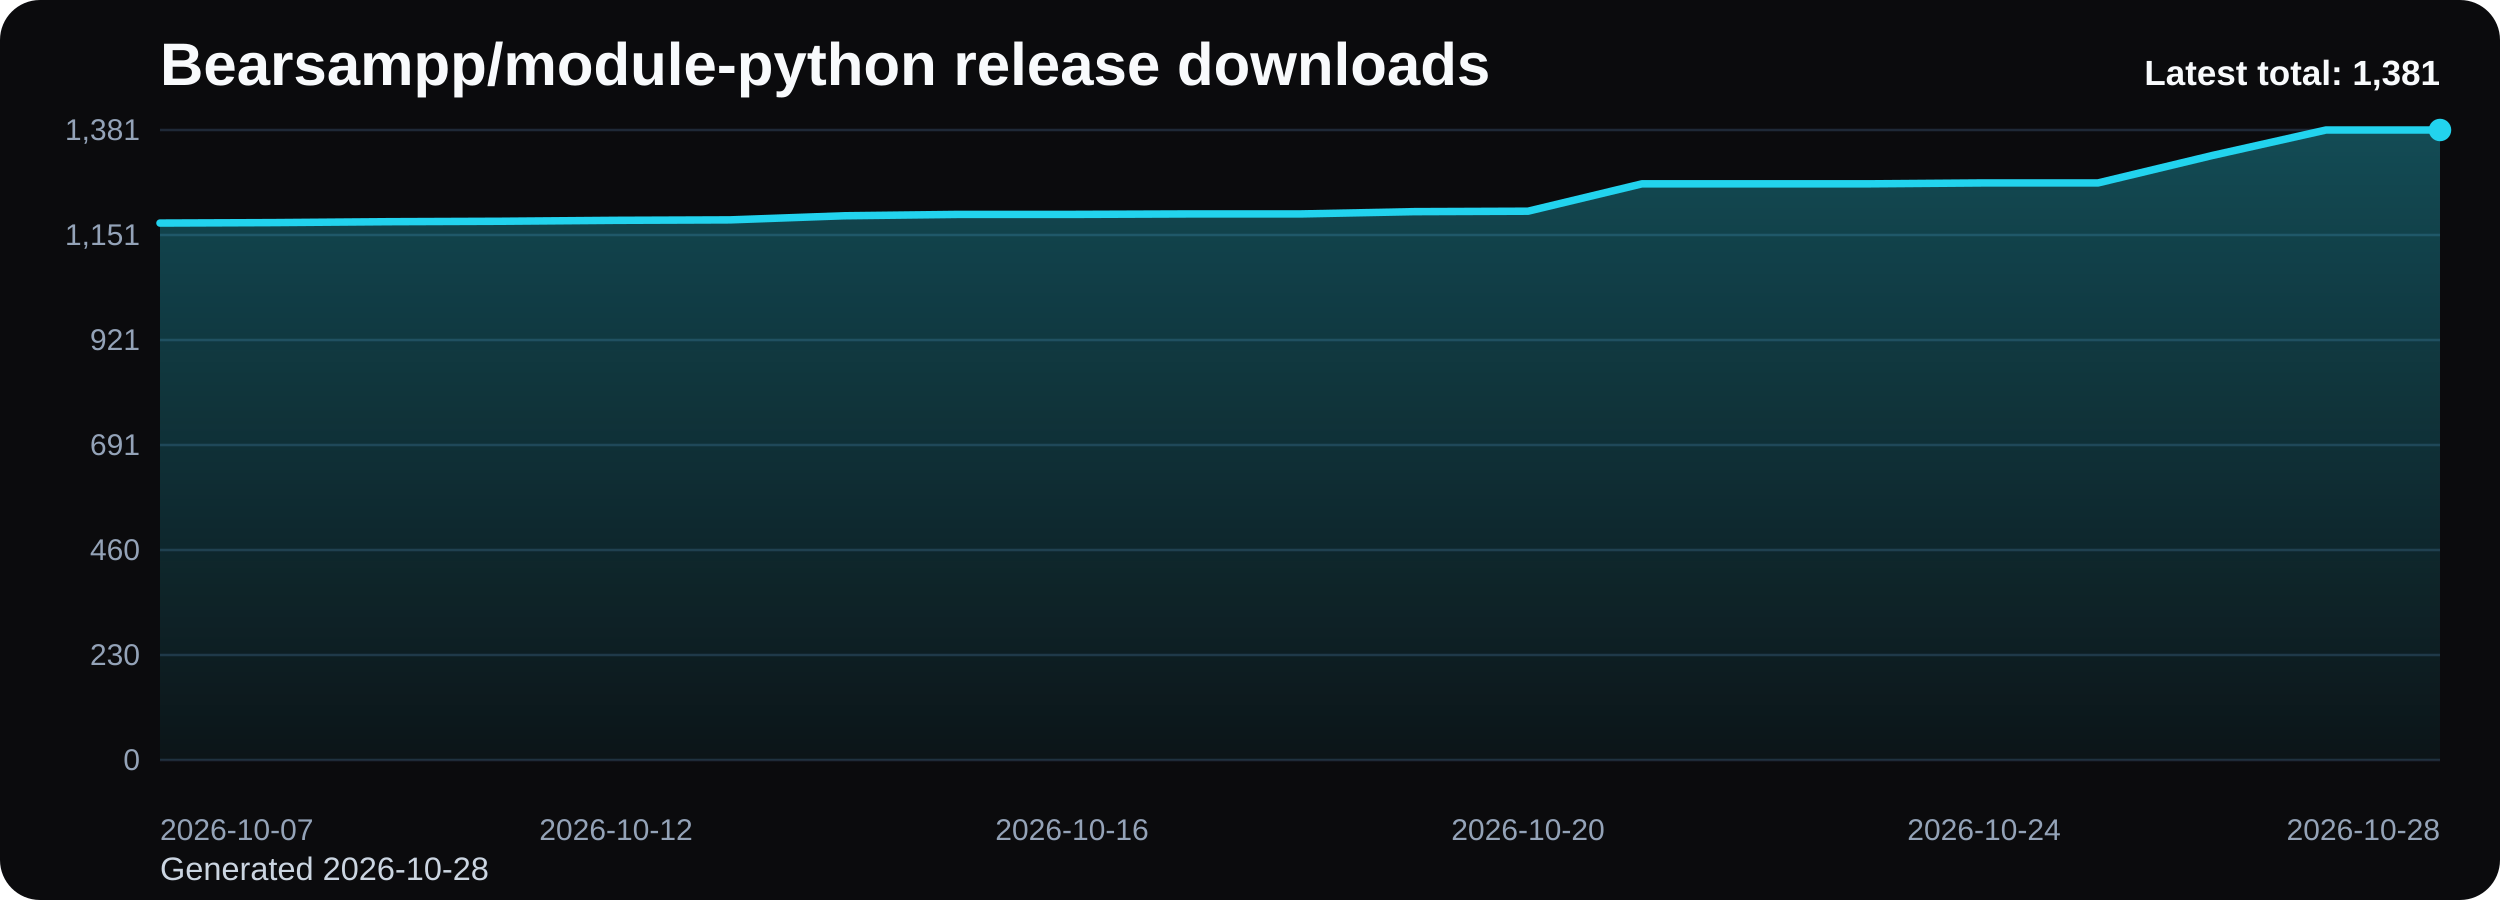
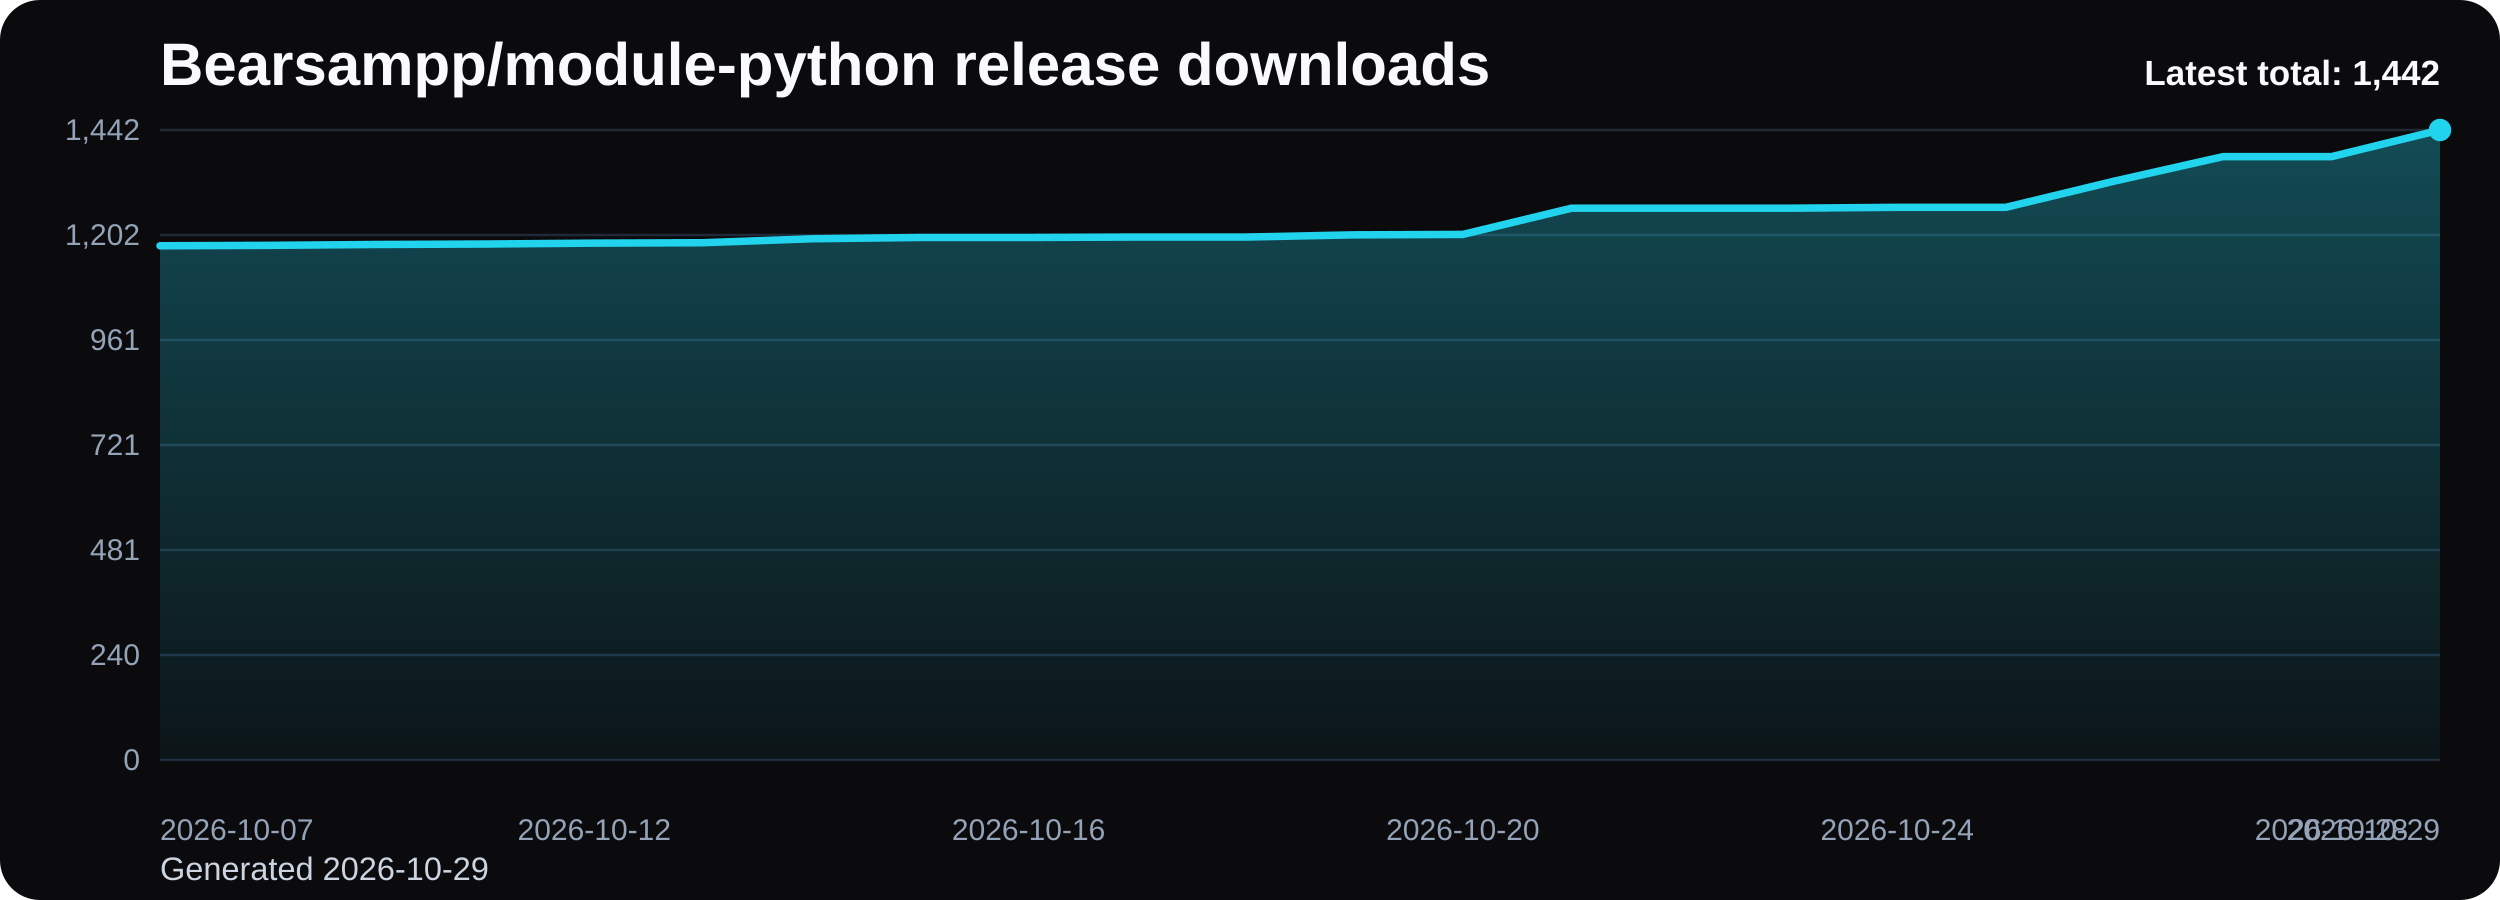
<svg xmlns="http://www.w3.org/2000/svg" viewBox="0 0 1000 360" role="img" aria-label="Bearsampp/module-python release downloads chart">
  <defs>
    <linearGradient id="fill-total-trend-black" x1="0" y1="0" x2="0" y2="1">
      <stop offset="0%" stop-color="#22d3ee" stop-opacity="0.32" />
      <stop offset="100%" stop-color="#22d3ee" stop-opacity="0.05" />
    </linearGradient>
    <style>
      .bg { fill: #0b0b0d; }
      .title { font: 700 24px Arial, sans-serif; fill: #f8fafc; }
      .sub { font: 400 13px Arial, sans-serif; fill: #cbd5e1; }
      .grid { stroke: #1f2937; stroke-width: 1; }
      .axis { font: 400 12px Arial, sans-serif; fill: #94a3b8; }
      .line { fill: none; stroke: #22d3ee; stroke-width: 3; stroke-linecap: round; stroke-linejoin: round; }
      .dot { fill: #22d3ee; }
      .value { font: 600 11px Arial, sans-serif; fill: #cbd5e1; }
      .latest { font: 700 14px Arial, sans-serif; fill: #f8fafc; }
    </style>
  </defs>
  <rect class="bg" x="0" y="0" width="1000" height="360" rx="16" />
  <text class="title" x="64" y="34">Bearsampp/module-python release downloads</text>
-   <text class="sub" x="64" y="352">Generated 2026-10-28</text>
+   <text class="sub" x="64" y="352">Generated 2026-10-29</text>
  <line x1="64" y1="52.00" x2="976" y2="52.00" class="grid" />
-   <text x="56" y="56.00" text-anchor="end" class="axis">1,381</text>
+   <text x="56" y="56.00" text-anchor="end" class="axis">1,442</text>
  <line x1="64" y1="94.00" x2="976" y2="94.00" class="grid" />
-   <text x="56" y="98.00" text-anchor="end" class="axis">1,151</text>
+   <text x="56" y="98.00" text-anchor="end" class="axis">1,202</text>
  <line x1="64" y1="136.00" x2="976" y2="136.00" class="grid" />
-   <text x="56" y="140.00" text-anchor="end" class="axis">921</text>
+   <text x="56" y="140.00" text-anchor="end" class="axis">961</text>
  <line x1="64" y1="178.00" x2="976" y2="178.00" class="grid" />
-   <text x="56" y="182.00" text-anchor="end" class="axis">691</text>
+   <text x="56" y="182.00" text-anchor="end" class="axis">721</text>
  <line x1="64" y1="220.00" x2="976" y2="220.00" class="grid" />
-   <text x="56" y="224.00" text-anchor="end" class="axis">460</text>
+   <text x="56" y="224.00" text-anchor="end" class="axis">481</text>
  <line x1="64" y1="262.00" x2="976" y2="262.00" class="grid" />
-   <text x="56" y="266.00" text-anchor="end" class="axis">230</text>
+   <text x="56" y="266.00" text-anchor="end" class="axis">240</text>
  <line x1="64" y1="304.00" x2="976" y2="304.00" class="grid" />
  <text x="56" y="308.00" text-anchor="end" class="axis">0</text>
-   <path d="M 64.00 304 L 64.00 89.23 L 109.60 89.04 L 155.20 88.68 L 200.80 88.50 L 246.40 88.13 L 292.00 87.95 L 337.60 86.31 L 383.20 85.76 L 428.80 85.76 L 474.40 85.58 L 520.00 85.58 L 565.60 84.66 L 611.20 84.48 L 656.80 73.53 L 702.40 73.53 L 748.00 73.53 L 793.60 73.17 L 839.20 73.17 L 884.80 62.22 L 930.40 52.00 L 976.00 52.00 L 976.00 304 Z" fill="url(#fill-total-trend-black)" />
-   <polyline class="line" points="64.00,89.23 109.60,89.04 155.20,88.68 200.80,88.50 246.40,88.13 292.00,87.95 337.60,86.31 383.20,85.76 428.80,85.76 474.40,85.58 520.00,85.58 565.60,84.66 611.20,84.48 656.80,73.53 702.40,73.53 748.00,73.53 793.60,73.17 839.20,73.17 884.80,62.22 930.40,52.00 976.00,52.00" />
+   <path d="M 64.00 304 L 64.00 98.31 L 107.43 98.14 L 150.86 97.79 L 194.29 97.61 L 237.71 97.26 L 281.14 97.09 L 324.57 95.51 L 368.00 94.99 L 411.43 94.99 L 454.86 94.82 L 498.29 94.82 L 541.71 93.94 L 585.14 93.77 L 628.57 83.28 L 672.00 83.28 L 715.43 83.28 L 758.86 82.93 L 802.29 82.93 L 845.71 72.45 L 889.14 62.66 L 932.57 62.66 L 976.00 52.00 L 976.00 304 Z" fill="url(#fill-total-trend-black)" />
+   <polyline class="line" points="64.00,98.31 107.43,98.14 150.86,97.79 194.29,97.61 237.71,97.26 281.14,97.09 324.57,95.51 368.00,94.99 411.43,94.99 454.86,94.82 498.29,94.82 541.71,93.94 585.14,93.77 628.57,83.28 672.00,83.28 715.43,83.28 758.86,82.93 802.29,82.93 845.71,72.45 889.14,62.66 932.57,62.66 976.00,52.00" />
  <circle class="dot" cx="976.00" cy="52.00" r="4.5" />
  <text class="axis" x="64.00" y="336" text-anchor="start">2026-10-07</text>
-   <text class="axis" x="246.40" y="336" text-anchor="middle">2026-10-12</text>
-   <text class="axis" x="428.80" y="336" text-anchor="middle">2026-10-16</text>
-   <text class="axis" x="611.20" y="336" text-anchor="middle">2026-10-20</text>
-   <text class="axis" x="793.60" y="336" text-anchor="middle">2026-10-24</text>
-   <text class="axis" x="976.00" y="336" text-anchor="end">2026-10-28</text>
-   <text class="latest" x="976" y="34" text-anchor="end">Latest total: 1,381</text>
+   <text class="axis" x="237.71" y="336" text-anchor="middle">2026-10-12</text>
+   <text class="axis" x="411.43" y="336" text-anchor="middle">2026-10-16</text>
+   <text class="axis" x="585.14" y="336" text-anchor="middle">2026-10-20</text>
+   <text class="axis" x="758.86" y="336" text-anchor="middle">2026-10-24</text>
+   <text class="axis" x="932.57" y="336" text-anchor="middle">2026-10-28</text>
+   <text class="axis" x="976.00" y="336" text-anchor="end">2026-10-29</text>
+   <text class="latest" x="976" y="34" text-anchor="end">Latest total: 1,442</text>
</svg>
